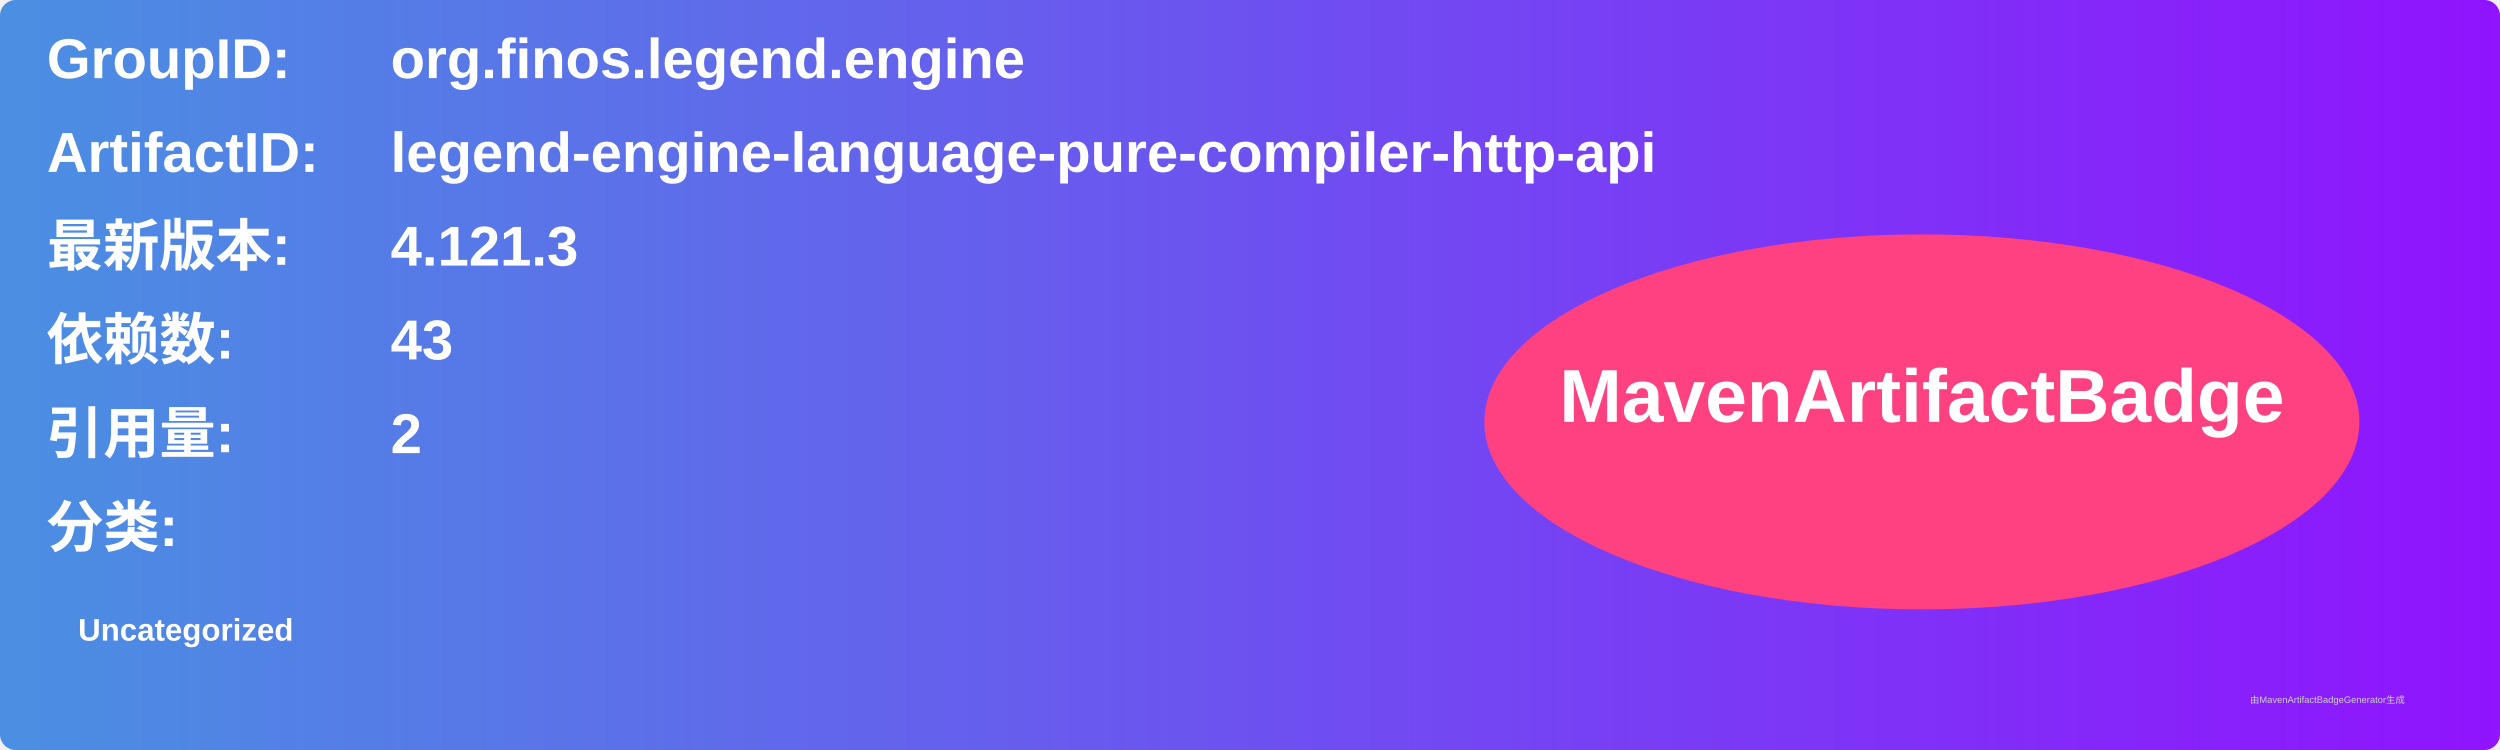
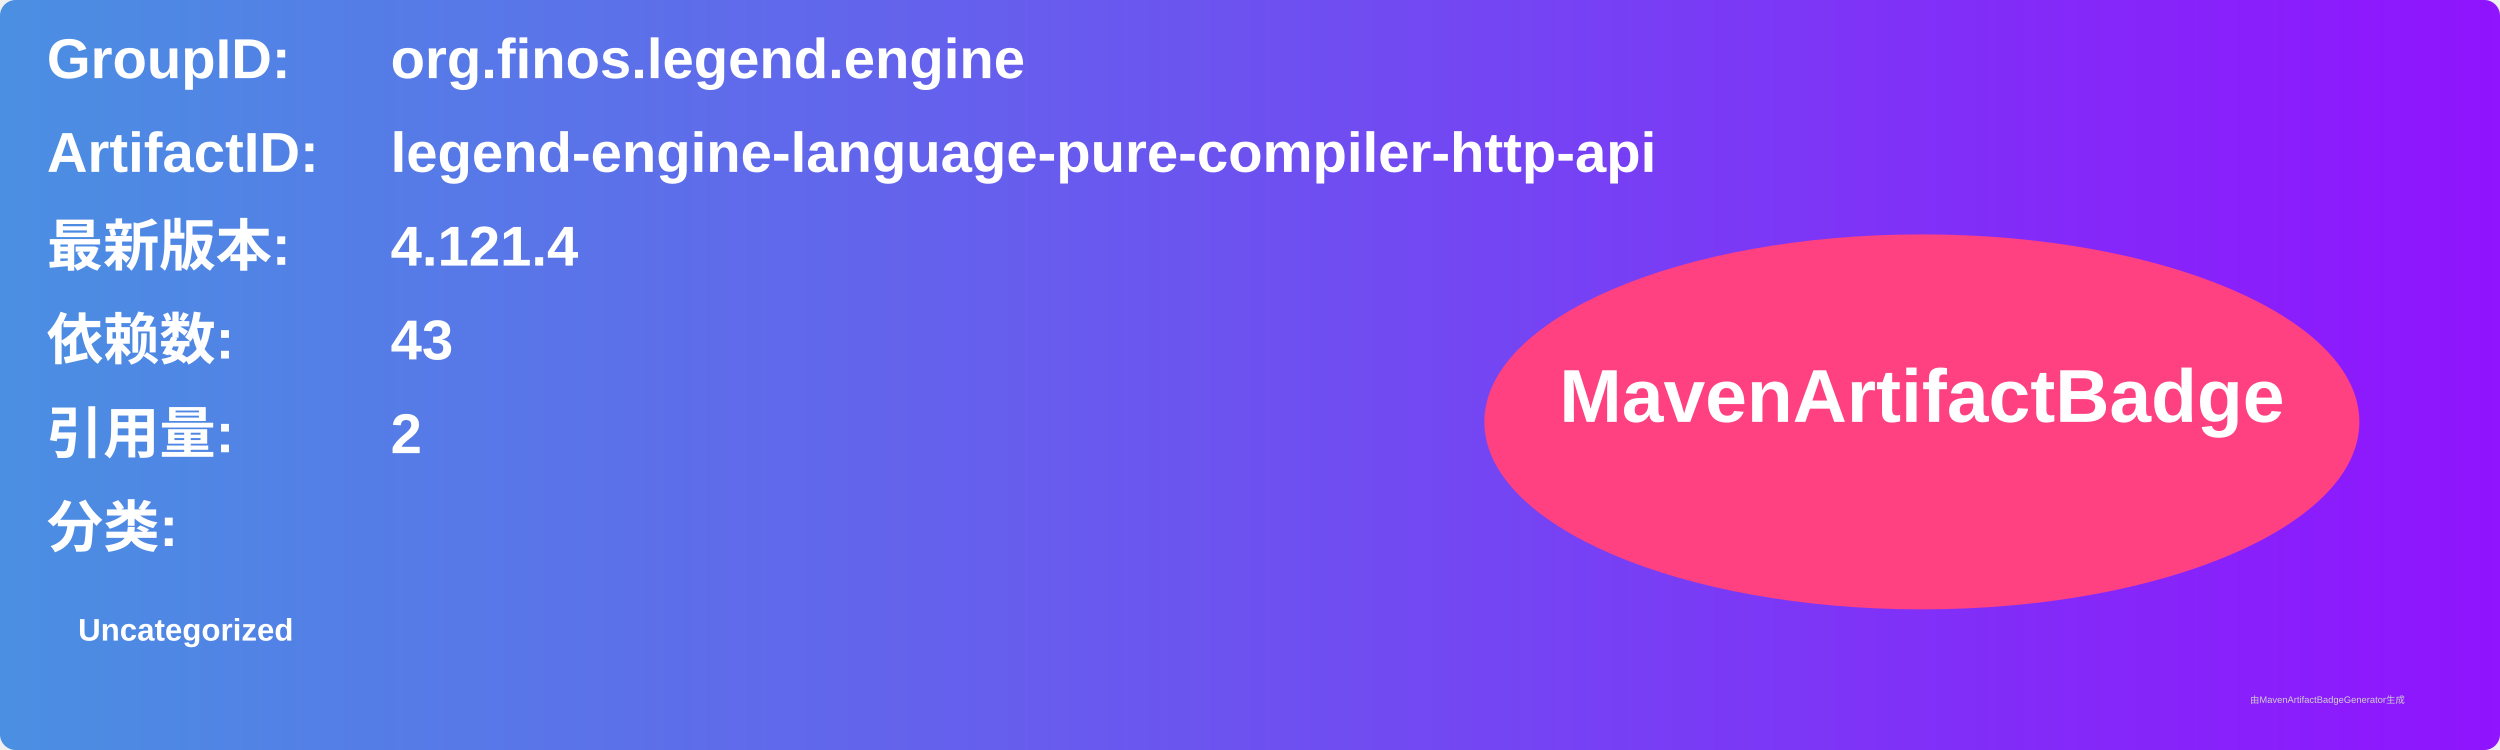
<svg xmlns="http://www.w3.org/2000/svg" width="800" height="240" viewBox="0 0 800 240">
  <linearGradient id="grad" x1="0%" y1="0%" x2="100%" y2="0%">
    <stop offset="0%" stop-color="#4a90e2" />
    <stop offset="100%" stop-color="#9013fe" />
  </linearGradient>
  <rect width="100%" height="100%" rx="5" ry="5" fill="url(#grad)" />
  <g transform="translate(15, 15)">
    <text x="0" y="10" font-family="Arial" font-size="18" fill="white" font-weight="bold" width="260">GroupID:</text>
    <text x="110" y="10" font-family="Arial" font-size="18" fill="white" font-weight="bold" width="460">org.finos.legend.engine</text>
    <text x="0" y="40" font-family="Arial" font-size="18" fill="white" font-weight="bold" width="260">ArtifactID:</text>
    <text x="110" y="40" font-family="Arial" font-size="18" fill="white" font-weight="bold" width="460">legend-engine-language-pure-compiler-http-api</text>
    <text x="0" y="70" font-family="Arial" font-size="18" fill="white" font-weight="bold">最新版本:</text>
    <text x="110" y="70" font-family="Arial" font-size="18" fill="white" font-weight="bold">
-       <tspan font-weight="bold">4.121.3</tspan>
+       <tspan font-weight="bold">4.121.4</tspan>
    </text>
    <text x="0" y="100" font-family="Arial" font-size="18" fill="white" font-weight="bold">依赖数: </text>
    <text x="110" y="100" font-family="Arial" font-size="18" fill="white">
      <tspan font-weight="bold">43</tspan>
    </text>
    <text x="0" y="130" font-family="Arial" font-size="18" fill="white" font-weight="bold">引用量: </text>
    <text x="110" y="130" font-family="Arial" font-size="18" fill="white">
      <tspan font-weight="bold">2</tspan>
    </text>
    <text x="0" y="160" font-family="Arial" font-size="18" fill="white" font-weight="bold">分类:</text>
    <text x="10" y="190" font-family="Arial" font-size="10" fill="white">
      <tspan font-weight="bold">Uncategorized</tspan>
    </text>
    <ellipse cx="600" cy="120" rx="140" ry="60" fill="#ff4081" />
    <text x="600" y="120" text-anchor="middle" font-family="Arial" font-size="24" fill="white" font-weight="bold">MavenArtifactBadge</text>
  </g>
  <text x="720" y="225" font-family="Arial" font-size="3" fill="#d0d0d0">由MavenArtifactBadgeGenerator生成</text>
</svg>
